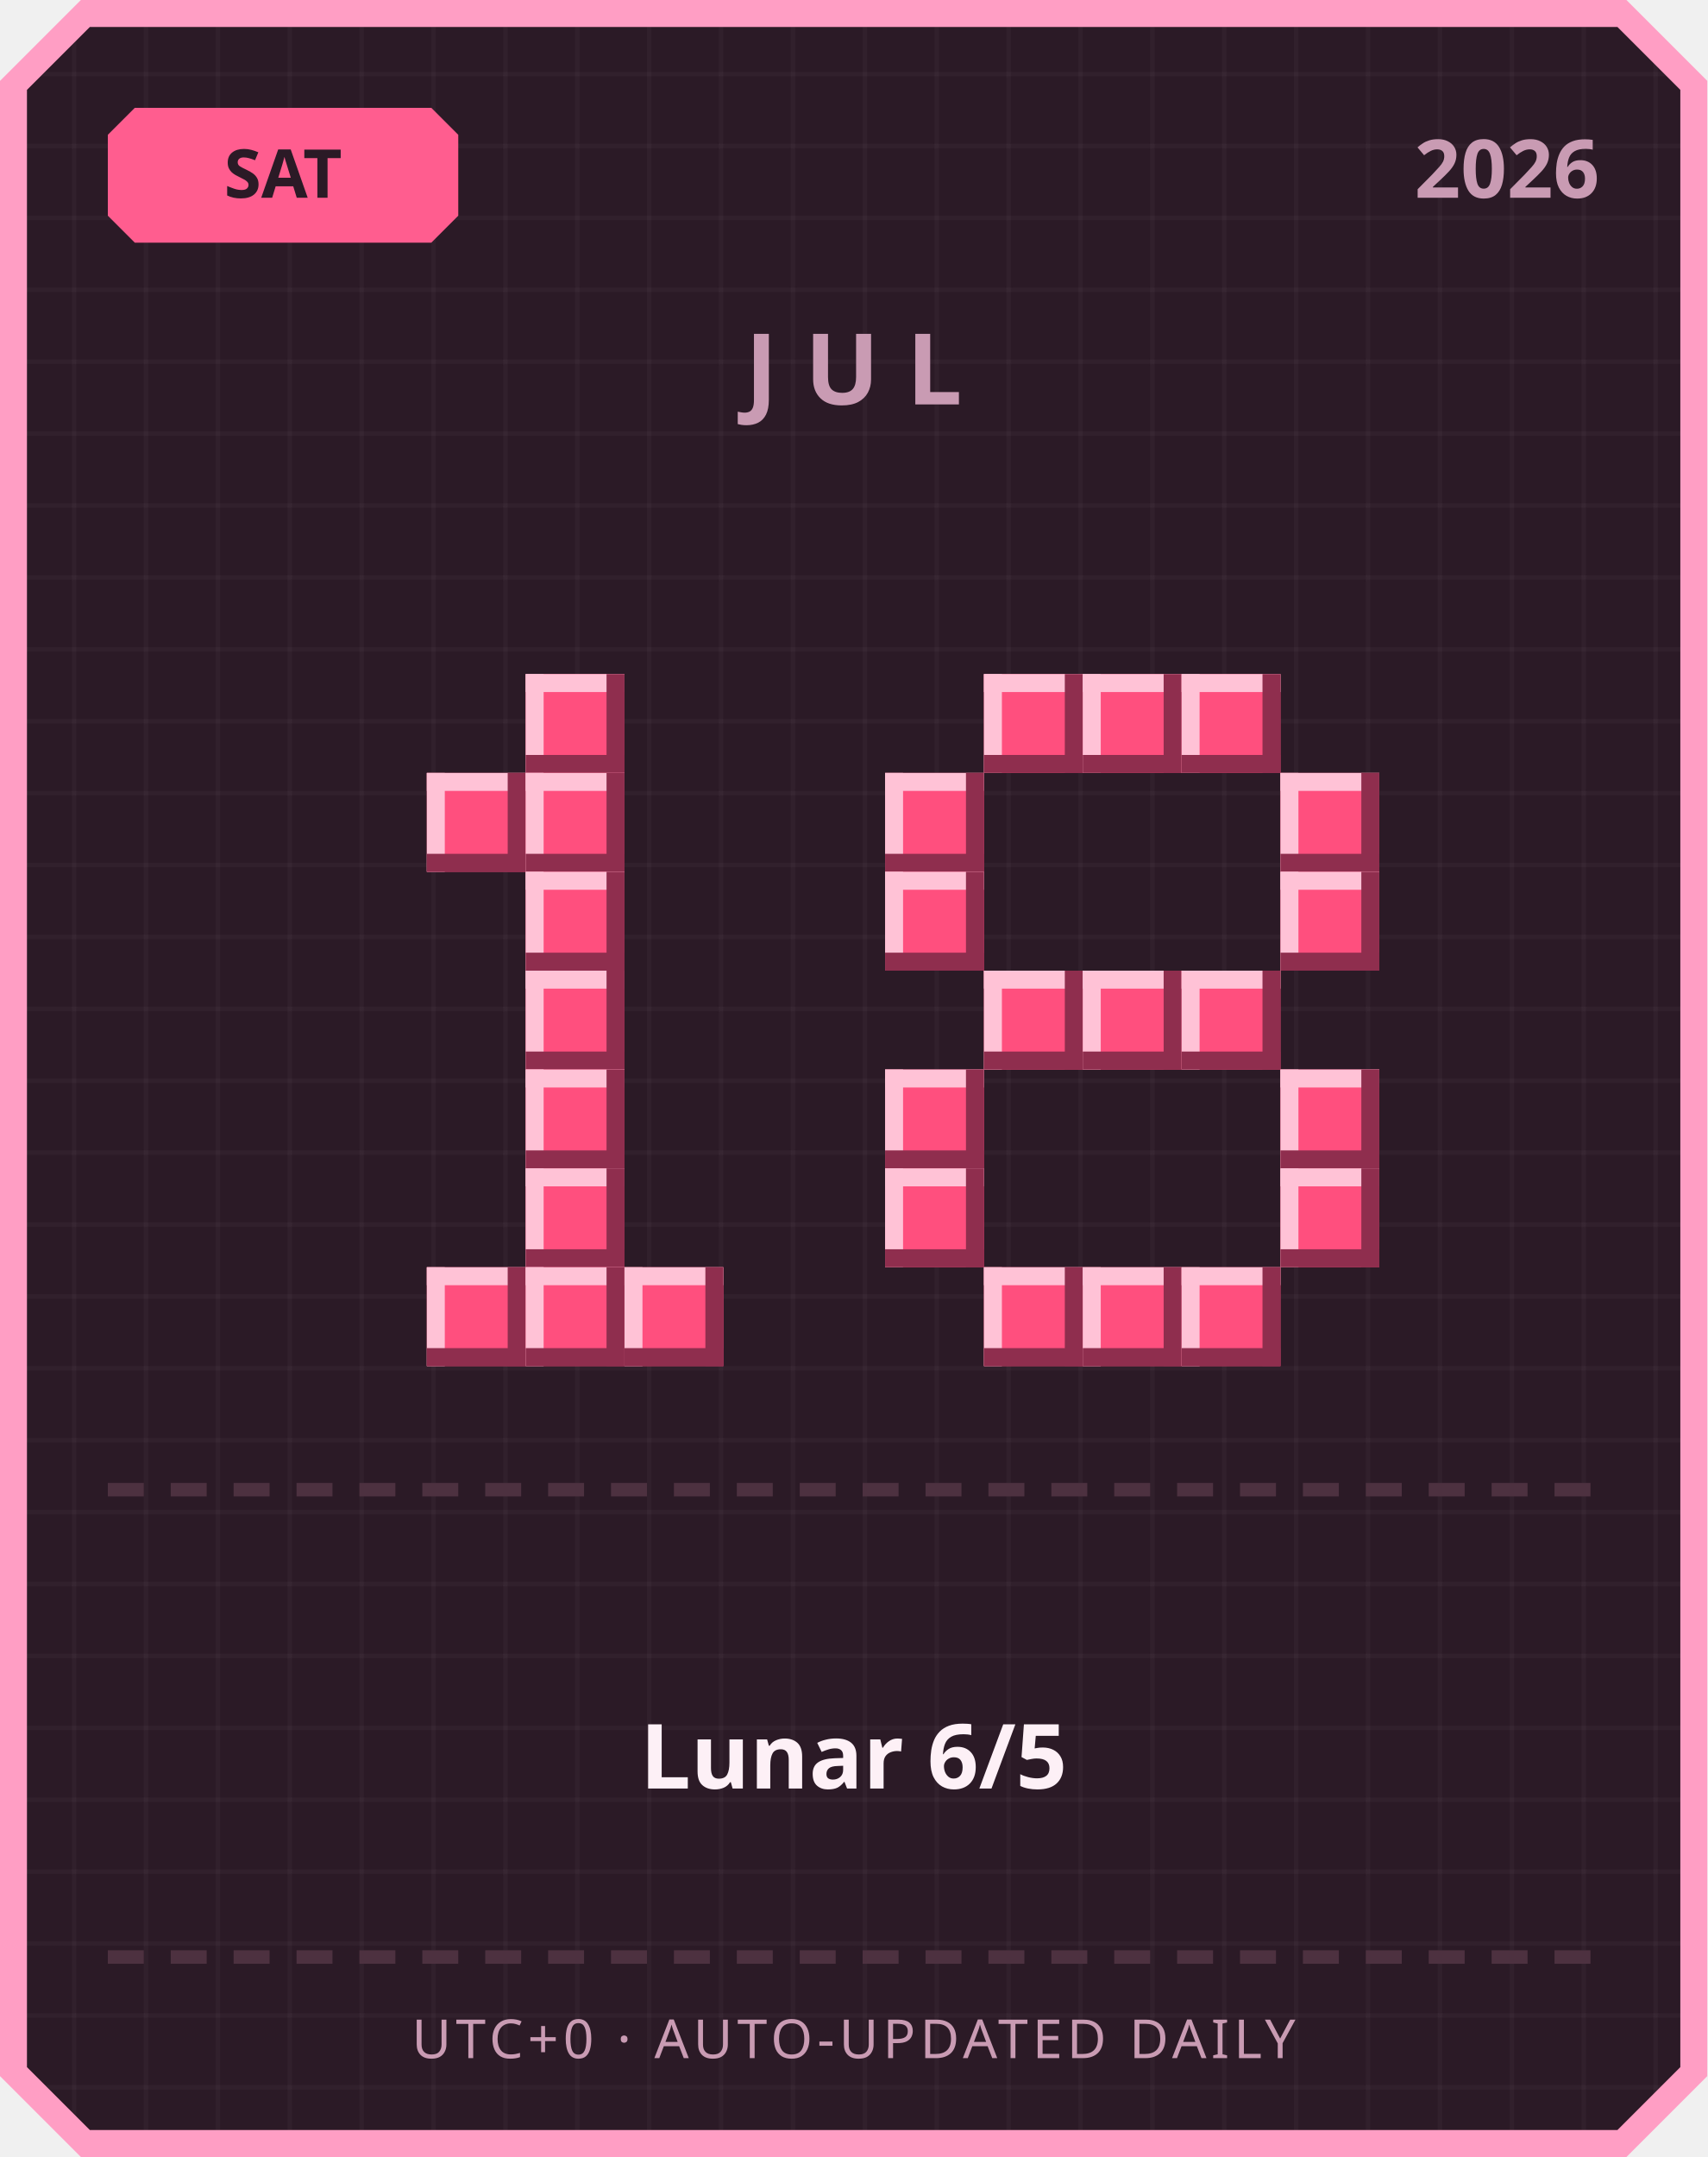
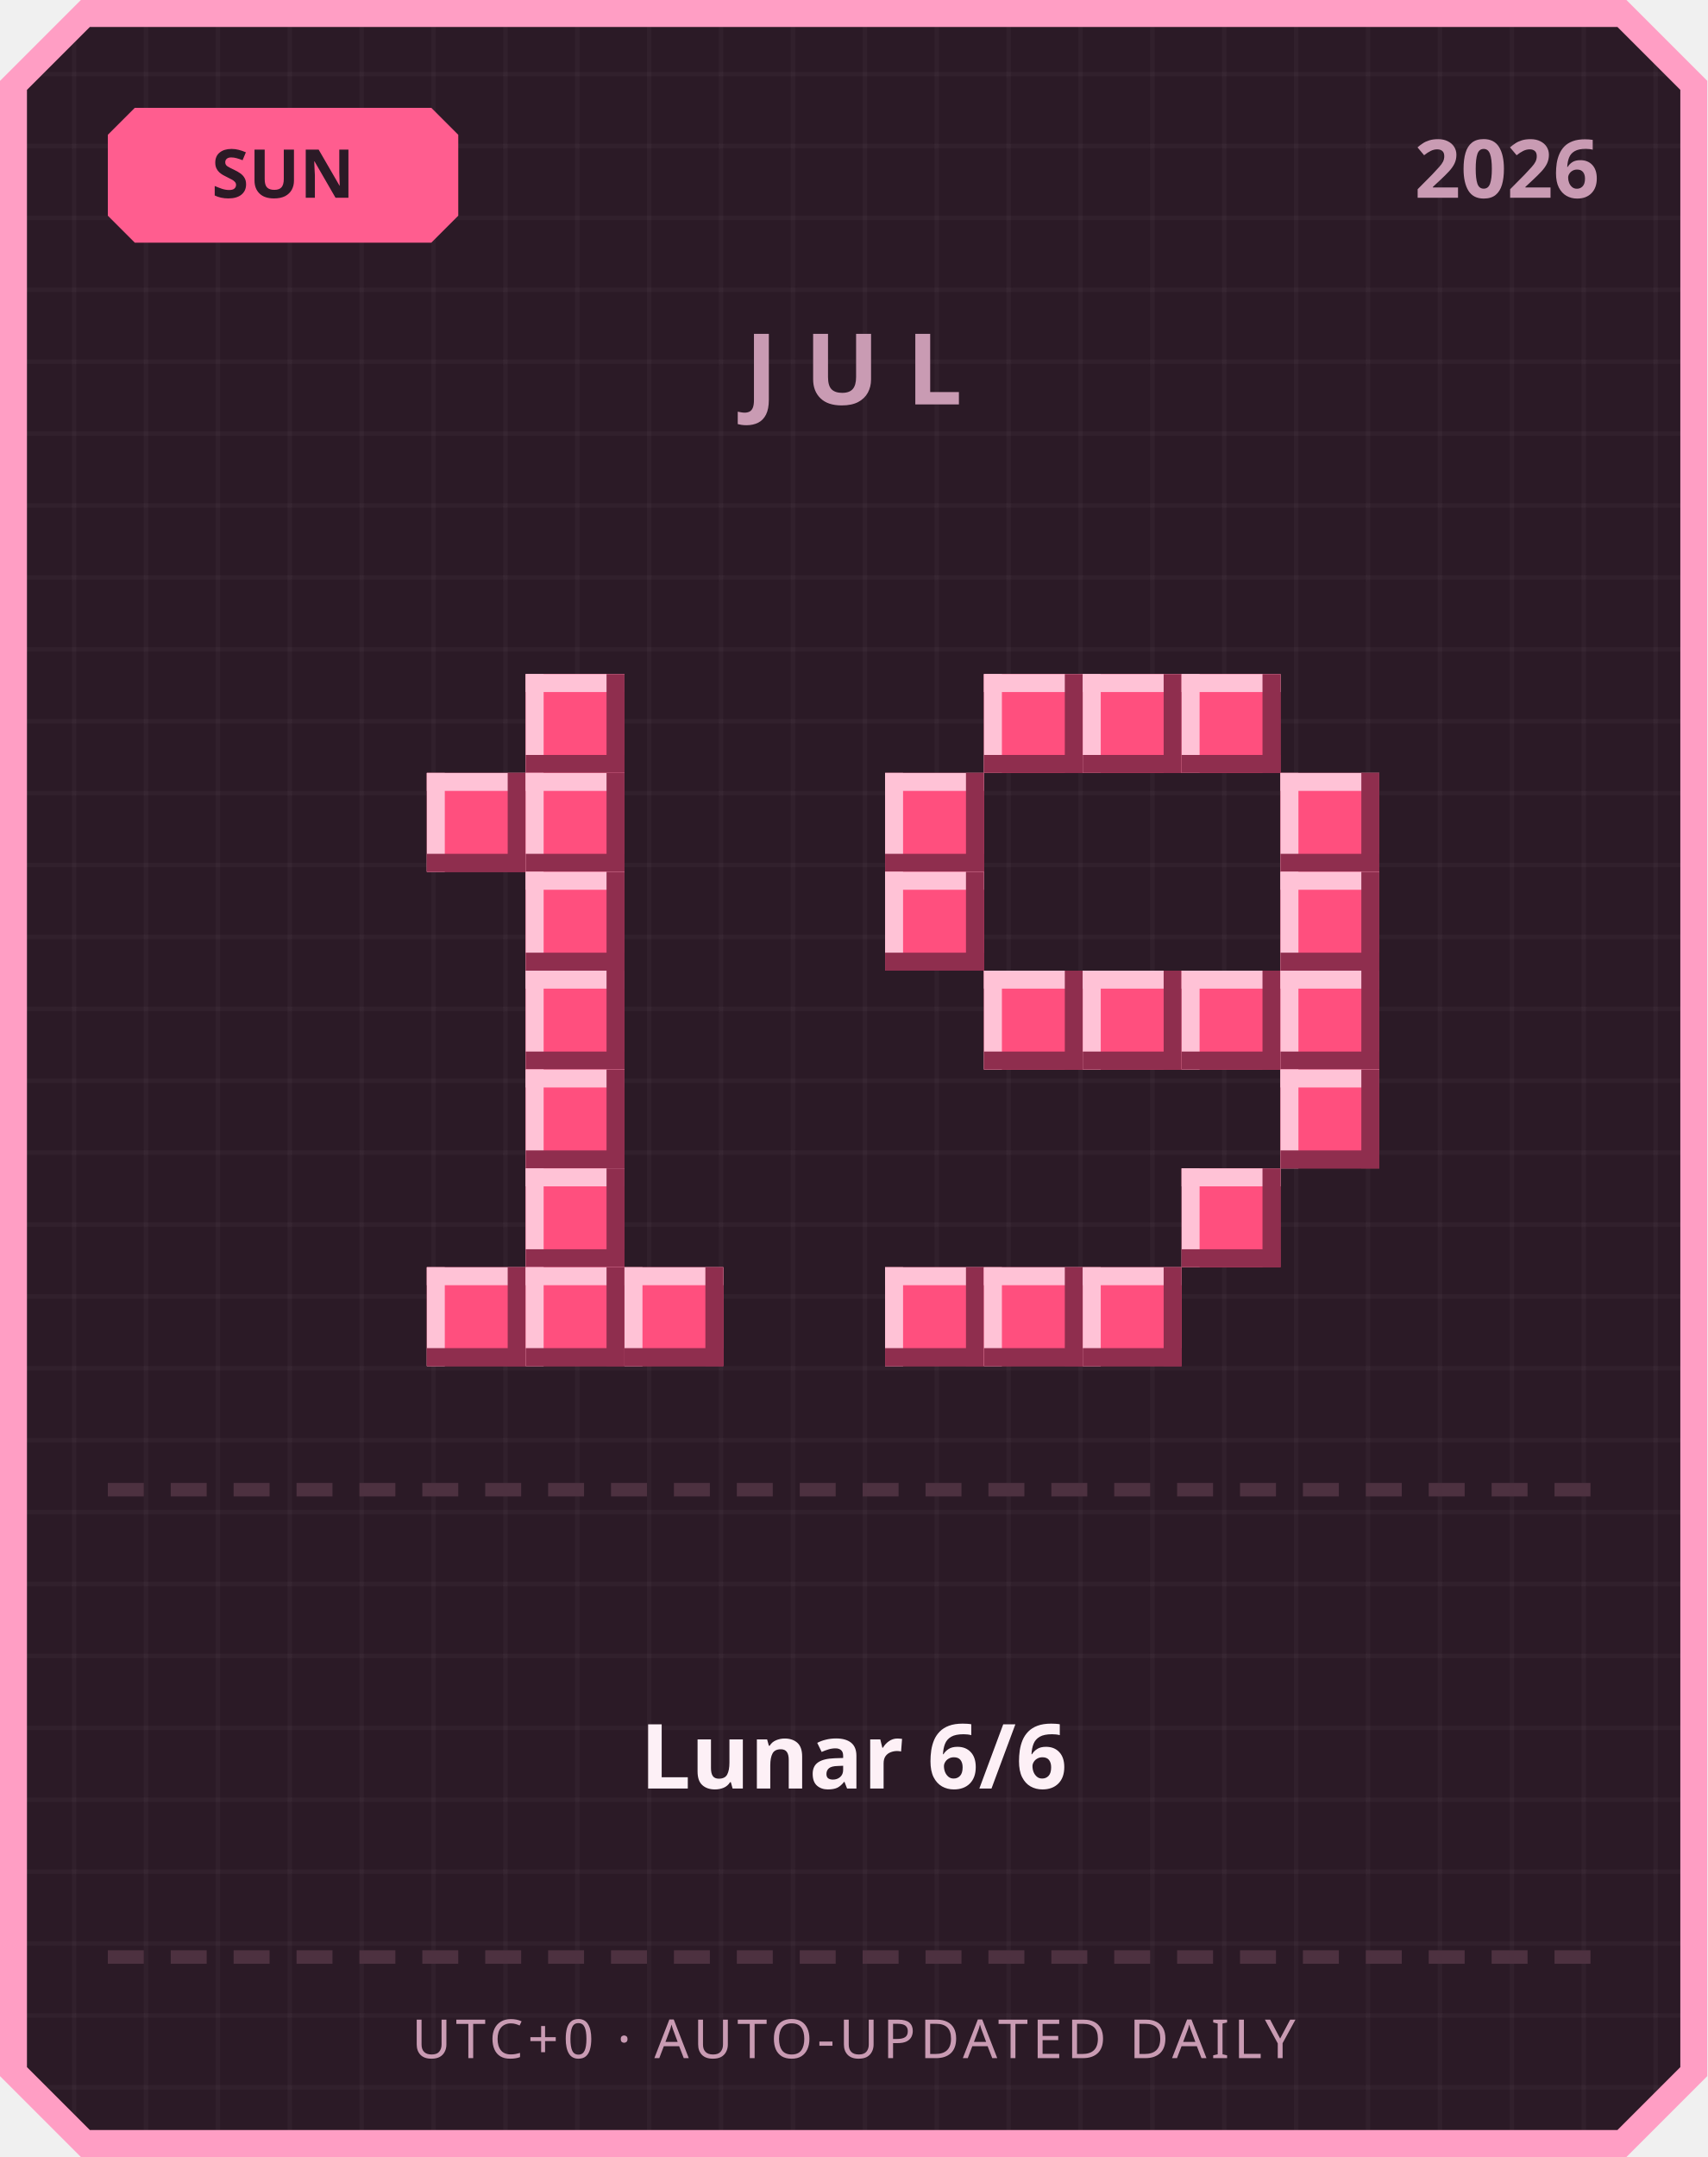
<svg xmlns="http://www.w3.org/2000/svg" width="380" height="480" viewBox="0 0 380 480">
  <defs>
    <pattern id="grid" width="16" height="16" patternUnits="userSpaceOnUse">
      <rect width="16" height="16" fill="#2b1a26" />
      <rect width="1" height="16" fill="#ffffff" opacity="0.03" />
      <rect width="16" height="1" fill="#ffffff" opacity="0.03" />
    </pattern>
  </defs>
  <path d="M 18,0 L 362,0 L 380,18 L 380,462 L 362,480 L 18,480 L 0,462 L 0,18 Z" fill="#ff9ec4" />
  <path d="M 20,6 L 360,6 L 374,20 L 374,460 L 360,474 L 20,474 L 6,460 L 6,20 Z" fill="url(#grid)" />
  <path d="M 30,24 L 96,24 L 102,30 L 102,48 L 96,54 L 30,54 L 24,48 L 24,30 Z" fill="#ff5d8f" />
-   <text x="63" y="44" text-anchor="middle" font-family="'Segoe UI', sans-serif" font-size="15" font-weight="700" fill="#2b1a26">SAT</text>
+   <text x="63" y="44" text-anchor="middle" font-family="'Segoe UI', sans-serif" font-size="15" font-weight="700" fill="#2b1a26">SUN</text>
  <text x="356" y="44" text-anchor="end" font-family="'Segoe UI', sans-serif" font-size="18" font-weight="700" fill="#c99bb3">2026</text>
  <text x="190" y="90" text-anchor="middle" font-family="'Segoe UI', sans-serif" font-size="22" font-weight="700" letter-spacing="6" fill="#c99bb3">JUL</text>
  <rect x="117" y="150" width="22" height="22" fill="#ff4f7e" />
  <rect x="117" y="150" width="22" height="4" fill="#ffc2d6" />
  <rect x="117" y="150" width="4" height="22" fill="#ffc2d6" />
  <rect x="117" y="168" width="22" height="4" fill="#8f2e4e" />
  <rect x="135" y="150" width="4" height="22" fill="#8f2e4e" />
  <rect x="95" y="172" width="22" height="22" fill="#ff4f7e" />
  <rect x="95" y="172" width="22" height="4" fill="#ffc2d6" />
  <rect x="95" y="172" width="4" height="22" fill="#ffc2d6" />
  <rect x="95" y="190" width="22" height="4" fill="#8f2e4e" />
  <rect x="113" y="172" width="4" height="22" fill="#8f2e4e" />
  <rect x="117" y="172" width="22" height="22" fill="#ff4f7e" />
  <rect x="117" y="172" width="22" height="4" fill="#ffc2d6" />
  <rect x="117" y="172" width="4" height="22" fill="#ffc2d6" />
  <rect x="117" y="190" width="22" height="4" fill="#8f2e4e" />
  <rect x="135" y="172" width="4" height="22" fill="#8f2e4e" />
  <rect x="117" y="194" width="22" height="22" fill="#ff4f7e" />
  <rect x="117" y="194" width="22" height="4" fill="#ffc2d6" />
  <rect x="117" y="194" width="4" height="22" fill="#ffc2d6" />
  <rect x="117" y="212" width="22" height="4" fill="#8f2e4e" />
  <rect x="135" y="194" width="4" height="22" fill="#8f2e4e" />
  <rect x="117" y="216" width="22" height="22" fill="#ff4f7e" />
  <rect x="117" y="216" width="22" height="4" fill="#ffc2d6" />
  <rect x="117" y="216" width="4" height="22" fill="#ffc2d6" />
  <rect x="117" y="234" width="22" height="4" fill="#8f2e4e" />
  <rect x="135" y="216" width="4" height="22" fill="#8f2e4e" />
  <rect x="117" y="238" width="22" height="22" fill="#ff4f7e" />
  <rect x="117" y="238" width="22" height="4" fill="#ffc2d6" />
  <rect x="117" y="238" width="4" height="22" fill="#ffc2d6" />
  <rect x="117" y="256" width="22" height="4" fill="#8f2e4e" />
  <rect x="135" y="238" width="4" height="22" fill="#8f2e4e" />
  <rect x="117" y="260" width="22" height="22" fill="#ff4f7e" />
  <rect x="117" y="260" width="22" height="4" fill="#ffc2d6" />
  <rect x="117" y="260" width="4" height="22" fill="#ffc2d6" />
  <rect x="117" y="278" width="22" height="4" fill="#8f2e4e" />
  <rect x="135" y="260" width="4" height="22" fill="#8f2e4e" />
  <rect x="95" y="282" width="22" height="22" fill="#ff4f7e" />
  <rect x="95" y="282" width="22" height="4" fill="#ffc2d6" />
  <rect x="95" y="282" width="4" height="22" fill="#ffc2d6" />
  <rect x="95" y="300" width="22" height="4" fill="#8f2e4e" />
  <rect x="113" y="282" width="4" height="22" fill="#8f2e4e" />
  <rect x="117" y="282" width="22" height="22" fill="#ff4f7e" />
  <rect x="117" y="282" width="22" height="4" fill="#ffc2d6" />
  <rect x="117" y="282" width="4" height="22" fill="#ffc2d6" />
  <rect x="117" y="300" width="22" height="4" fill="#8f2e4e" />
  <rect x="135" y="282" width="4" height="22" fill="#8f2e4e" />
  <rect x="139" y="282" width="22" height="22" fill="#ff4f7e" />
  <rect x="139" y="282" width="22" height="4" fill="#ffc2d6" />
  <rect x="139" y="282" width="4" height="22" fill="#ffc2d6" />
  <rect x="139" y="300" width="22" height="4" fill="#8f2e4e" />
  <rect x="157" y="282" width="4" height="22" fill="#8f2e4e" />
  <rect x="219" y="150" width="22" height="22" fill="#ff4f7e" />
  <rect x="219" y="150" width="22" height="4" fill="#ffc2d6" />
  <rect x="219" y="150" width="4" height="22" fill="#ffc2d6" />
  <rect x="219" y="168" width="22" height="4" fill="#8f2e4e" />
  <rect x="237" y="150" width="4" height="22" fill="#8f2e4e" />
  <rect x="241" y="150" width="22" height="22" fill="#ff4f7e" />
  <rect x="241" y="150" width="22" height="4" fill="#ffc2d6" />
  <rect x="241" y="150" width="4" height="22" fill="#ffc2d6" />
  <rect x="241" y="168" width="22" height="4" fill="#8f2e4e" />
  <rect x="259" y="150" width="4" height="22" fill="#8f2e4e" />
  <rect x="263" y="150" width="22" height="22" fill="#ff4f7e" />
  <rect x="263" y="150" width="22" height="4" fill="#ffc2d6" />
  <rect x="263" y="150" width="4" height="22" fill="#ffc2d6" />
  <rect x="263" y="168" width="22" height="4" fill="#8f2e4e" />
  <rect x="281" y="150" width="4" height="22" fill="#8f2e4e" />
  <rect x="197" y="172" width="22" height="22" fill="#ff4f7e" />
  <rect x="197" y="172" width="22" height="4" fill="#ffc2d6" />
  <rect x="197" y="172" width="4" height="22" fill="#ffc2d6" />
  <rect x="197" y="190" width="22" height="4" fill="#8f2e4e" />
  <rect x="215" y="172" width="4" height="22" fill="#8f2e4e" />
  <rect x="285" y="172" width="22" height="22" fill="#ff4f7e" />
  <rect x="285" y="172" width="22" height="4" fill="#ffc2d6" />
  <rect x="285" y="172" width="4" height="22" fill="#ffc2d6" />
  <rect x="285" y="190" width="22" height="4" fill="#8f2e4e" />
  <rect x="303" y="172" width="4" height="22" fill="#8f2e4e" />
  <rect x="197" y="194" width="22" height="22" fill="#ff4f7e" />
  <rect x="197" y="194" width="22" height="4" fill="#ffc2d6" />
  <rect x="197" y="194" width="4" height="22" fill="#ffc2d6" />
  <rect x="197" y="212" width="22" height="4" fill="#8f2e4e" />
  <rect x="215" y="194" width="4" height="22" fill="#8f2e4e" />
  <rect x="285" y="194" width="22" height="22" fill="#ff4f7e" />
  <rect x="285" y="194" width="22" height="4" fill="#ffc2d6" />
  <rect x="285" y="194" width="4" height="22" fill="#ffc2d6" />
  <rect x="285" y="212" width="22" height="4" fill="#8f2e4e" />
  <rect x="303" y="194" width="4" height="22" fill="#8f2e4e" />
  <rect x="219" y="216" width="22" height="22" fill="#ff4f7e" />
  <rect x="219" y="216" width="22" height="4" fill="#ffc2d6" />
  <rect x="219" y="216" width="4" height="22" fill="#ffc2d6" />
  <rect x="219" y="234" width="22" height="4" fill="#8f2e4e" />
  <rect x="237" y="216" width="4" height="22" fill="#8f2e4e" />
  <rect x="241" y="216" width="22" height="22" fill="#ff4f7e" />
  <rect x="241" y="216" width="22" height="4" fill="#ffc2d6" />
  <rect x="241" y="216" width="4" height="22" fill="#ffc2d6" />
  <rect x="241" y="234" width="22" height="4" fill="#8f2e4e" />
  <rect x="259" y="216" width="4" height="22" fill="#8f2e4e" />
  <rect x="263" y="216" width="22" height="22" fill="#ff4f7e" />
  <rect x="263" y="216" width="22" height="4" fill="#ffc2d6" />
  <rect x="263" y="216" width="4" height="22" fill="#ffc2d6" />
  <rect x="263" y="234" width="22" height="4" fill="#8f2e4e" />
  <rect x="281" y="216" width="4" height="22" fill="#8f2e4e" />
-   <rect x="197" y="238" width="22" height="22" fill="#ff4f7e" />
-   <rect x="197" y="238" width="22" height="4" fill="#ffc2d6" />
-   <rect x="197" y="238" width="4" height="22" fill="#ffc2d6" />
-   <rect x="197" y="256" width="22" height="4" fill="#8f2e4e" />
-   <rect x="215" y="238" width="4" height="22" fill="#8f2e4e" />
+   <rect x="285" y="216" width="22" height="22" fill="#ff4f7e" />
+   <rect x="285" y="216" width="22" height="4" fill="#ffc2d6" />
+   <rect x="285" y="216" width="4" height="22" fill="#ffc2d6" />
+   <rect x="285" y="234" width="22" height="4" fill="#8f2e4e" />
+   <rect x="303" y="216" width="4" height="22" fill="#8f2e4e" />
  <rect x="285" y="238" width="22" height="22" fill="#ff4f7e" />
  <rect x="285" y="238" width="22" height="4" fill="#ffc2d6" />
  <rect x="285" y="238" width="4" height="22" fill="#ffc2d6" />
  <rect x="285" y="256" width="22" height="4" fill="#8f2e4e" />
  <rect x="303" y="238" width="4" height="22" fill="#8f2e4e" />
-   <rect x="197" y="260" width="22" height="22" fill="#ff4f7e" />
-   <rect x="197" y="260" width="22" height="4" fill="#ffc2d6" />
-   <rect x="197" y="260" width="4" height="22" fill="#ffc2d6" />
-   <rect x="197" y="278" width="22" height="4" fill="#8f2e4e" />
-   <rect x="215" y="260" width="4" height="22" fill="#8f2e4e" />
-   <rect x="285" y="260" width="22" height="22" fill="#ff4f7e" />
-   <rect x="285" y="260" width="22" height="4" fill="#ffc2d6" />
-   <rect x="285" y="260" width="4" height="22" fill="#ffc2d6" />
-   <rect x="285" y="278" width="22" height="4" fill="#8f2e4e" />
-   <rect x="303" y="260" width="4" height="22" fill="#8f2e4e" />
+   <rect x="263" y="260" width="22" height="22" fill="#ff4f7e" />
+   <rect x="263" y="260" width="22" height="4" fill="#ffc2d6" />
+   <rect x="263" y="260" width="4" height="22" fill="#ffc2d6" />
+   <rect x="263" y="278" width="22" height="4" fill="#8f2e4e" />
+   <rect x="281" y="260" width="4" height="22" fill="#8f2e4e" />
+   <rect x="197" y="282" width="22" height="22" fill="#ff4f7e" />
+   <rect x="197" y="282" width="22" height="4" fill="#ffc2d6" />
+   <rect x="197" y="282" width="4" height="22" fill="#ffc2d6" />
+   <rect x="197" y="300" width="22" height="4" fill="#8f2e4e" />
+   <rect x="215" y="282" width="4" height="22" fill="#8f2e4e" />
  <rect x="219" y="282" width="22" height="22" fill="#ff4f7e" />
  <rect x="219" y="282" width="22" height="4" fill="#ffc2d6" />
  <rect x="219" y="282" width="4" height="22" fill="#ffc2d6" />
  <rect x="219" y="300" width="22" height="4" fill="#8f2e4e" />
  <rect x="237" y="282" width="4" height="22" fill="#8f2e4e" />
  <rect x="241" y="282" width="22" height="22" fill="#ff4f7e" />
  <rect x="241" y="282" width="22" height="4" fill="#ffc2d6" />
  <rect x="241" y="282" width="4" height="22" fill="#ffc2d6" />
  <rect x="241" y="300" width="22" height="4" fill="#8f2e4e" />
  <rect x="259" y="282" width="4" height="22" fill="#8f2e4e" />
-   <rect x="263" y="282" width="22" height="22" fill="#ff4f7e" />
-   <rect x="263" y="282" width="22" height="4" fill="#ffc2d6" />
-   <rect x="263" y="282" width="4" height="22" fill="#ffc2d6" />
-   <rect x="263" y="300" width="22" height="4" fill="#8f2e4e" />
-   <rect x="281" y="282" width="4" height="22" fill="#8f2e4e" />
  <rect x="24" y="330" width="8" height="3" fill="#4d3140" />
  <rect x="38" y="330" width="8" height="3" fill="#4d3140" />
  <rect x="52" y="330" width="8" height="3" fill="#4d3140" />
  <rect x="66" y="330" width="8" height="3" fill="#4d3140" />
  <rect x="80" y="330" width="8" height="3" fill="#4d3140" />
  <rect x="94" y="330" width="8" height="3" fill="#4d3140" />
  <rect x="108" y="330" width="8" height="3" fill="#4d3140" />
  <rect x="122" y="330" width="8" height="3" fill="#4d3140" />
  <rect x="136" y="330" width="8" height="3" fill="#4d3140" />
  <rect x="150" y="330" width="8" height="3" fill="#4d3140" />
  <rect x="164" y="330" width="8" height="3" fill="#4d3140" />
  <rect x="178" y="330" width="8" height="3" fill="#4d3140" />
  <rect x="192" y="330" width="8" height="3" fill="#4d3140" />
  <rect x="206" y="330" width="8" height="3" fill="#4d3140" />
  <rect x="220" y="330" width="8" height="3" fill="#4d3140" />
  <rect x="234" y="330" width="8" height="3" fill="#4d3140" />
  <rect x="248" y="330" width="8" height="3" fill="#4d3140" />
  <rect x="262" y="330" width="8" height="3" fill="#4d3140" />
  <rect x="276" y="330" width="8" height="3" fill="#4d3140" />
  <rect x="290" y="330" width="8" height="3" fill="#4d3140" />
  <rect x="304" y="330" width="8" height="3" fill="#4d3140" />
  <rect x="318" y="330" width="8" height="3" fill="#4d3140" />
  <rect x="332" y="330" width="8" height="3" fill="#4d3140" />
  <rect x="346" y="330" width="8" height="3" fill="#4d3140" />
-   <text x="190" y="398" text-anchor="middle" font-family="'Segoe UI', 'Microsoft JhengHei', sans-serif" font-size="20" font-weight="700" fill="#fdf0f6">Lunar 6/5</text>
+   <text x="190" y="398" text-anchor="middle" font-family="'Segoe UI', 'Microsoft JhengHei', sans-serif" font-size="20" font-weight="700" fill="#fdf0f6">Lunar 6/6</text>
  <rect x="24" y="434" width="8" height="3" fill="#4d3140" />
  <rect x="38" y="434" width="8" height="3" fill="#4d3140" />
  <rect x="52" y="434" width="8" height="3" fill="#4d3140" />
  <rect x="66" y="434" width="8" height="3" fill="#4d3140" />
  <rect x="80" y="434" width="8" height="3" fill="#4d3140" />
  <rect x="94" y="434" width="8" height="3" fill="#4d3140" />
  <rect x="108" y="434" width="8" height="3" fill="#4d3140" />
  <rect x="122" y="434" width="8" height="3" fill="#4d3140" />
  <rect x="136" y="434" width="8" height="3" fill="#4d3140" />
  <rect x="150" y="434" width="8" height="3" fill="#4d3140" />
  <rect x="164" y="434" width="8" height="3" fill="#4d3140" />
  <rect x="178" y="434" width="8" height="3" fill="#4d3140" />
  <rect x="192" y="434" width="8" height="3" fill="#4d3140" />
  <rect x="206" y="434" width="8" height="3" fill="#4d3140" />
  <rect x="220" y="434" width="8" height="3" fill="#4d3140" />
  <rect x="234" y="434" width="8" height="3" fill="#4d3140" />
  <rect x="248" y="434" width="8" height="3" fill="#4d3140" />
  <rect x="262" y="434" width="8" height="3" fill="#4d3140" />
  <rect x="276" y="434" width="8" height="3" fill="#4d3140" />
  <rect x="290" y="434" width="8" height="3" fill="#4d3140" />
  <rect x="304" y="434" width="8" height="3" fill="#4d3140" />
  <rect x="318" y="434" width="8" height="3" fill="#4d3140" />
  <rect x="332" y="434" width="8" height="3" fill="#4d3140" />
  <rect x="346" y="434" width="8" height="3" fill="#4d3140" />
  <text x="190" y="458" text-anchor="middle" font-family="'Segoe UI', sans-serif" font-size="12" letter-spacing="1" fill="#c99bb3">UTC+0 · AUTO-UPDATED DAILY</text>
</svg>
